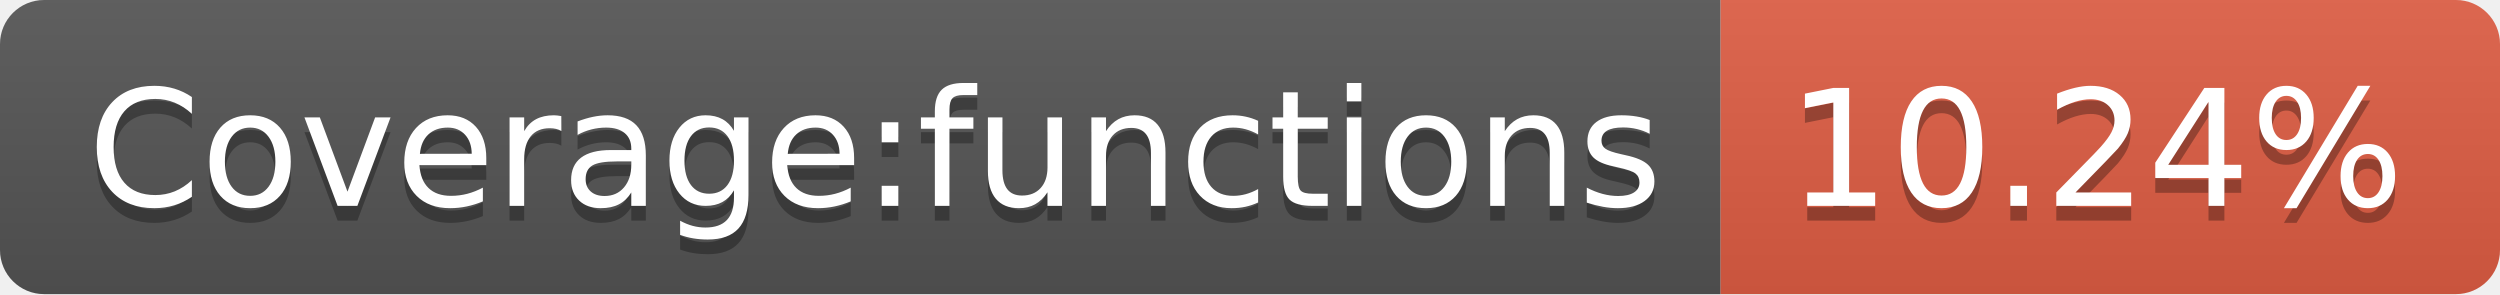
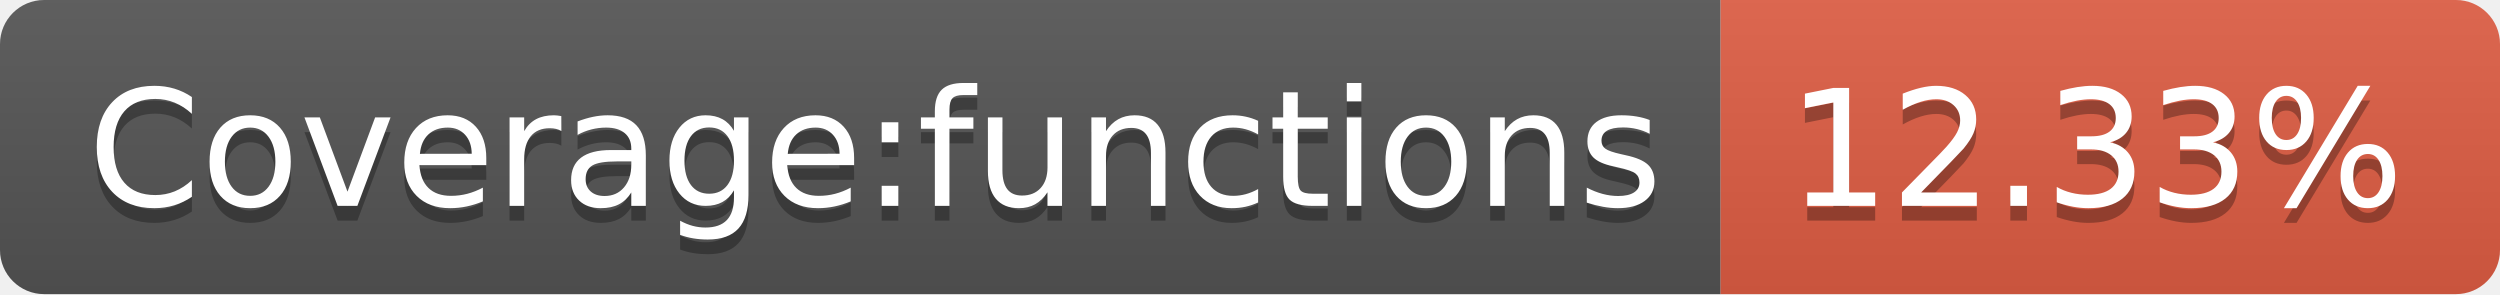
- <svg xmlns="http://www.w3.org/2000/svg" width="170" height="20" role="img" aria-label="Coverage:functions: 10.24%">
+ <svg xmlns="http://www.w3.org/2000/svg" width="170" height="20" role="img" aria-label="Coverage:functions: 12.33%">
  <linearGradient id="s" x2="0" y2="100%">
    <stop offset="0" stop-color="#bbb" stop-opacity=".1" />
    <stop offset="1" stop-opacity=".1" />
  </linearGradient>
  <clipPath id="r">
    <rect width="170" height="20" rx="3" fill="#fff" />
  </clipPath>
  <g clip-path="url(#r)">
    <rect width="117" height="20" fill="#555" />
    <rect x="117" width="53" height="20" fill="#e05d44" />
    <rect width="170" height="20" fill="url(#s)" />
  </g>
  <g fill="#fff" text-anchor="middle" font-family="Verdana,Geneva,DejaVu Sans,sans-serif" text-rendering="geometricPrecision" font-size="110">
    <text aria-hidden="true" x="595" y="150" fill="#010101" fill-opacity=".3" transform="scale(.1)" textLength="1070">Coverage:functions</text>
    <text x="595" y="140" transform="scale(.1)" fill="#fff" textLength="1070">Coverage:functions</text>
-     <text aria-hidden="true" x="1425" y="150" fill="#010101" fill-opacity=".3" transform="scale(.1)" textLength="430">10.24%</text>
-     <text x="1425" y="140" transform="scale(.1)" fill="#fff" textLength="430">10.24%</text>
+     <text aria-hidden="true" x="1425" y="150" fill="#010101" fill-opacity=".3" transform="scale(.1)" textLength="430">12.33%</text>
+     <text x="1425" y="140" transform="scale(.1)" fill="#fff" textLength="430">12.33%</text>
  </g>
</svg>
